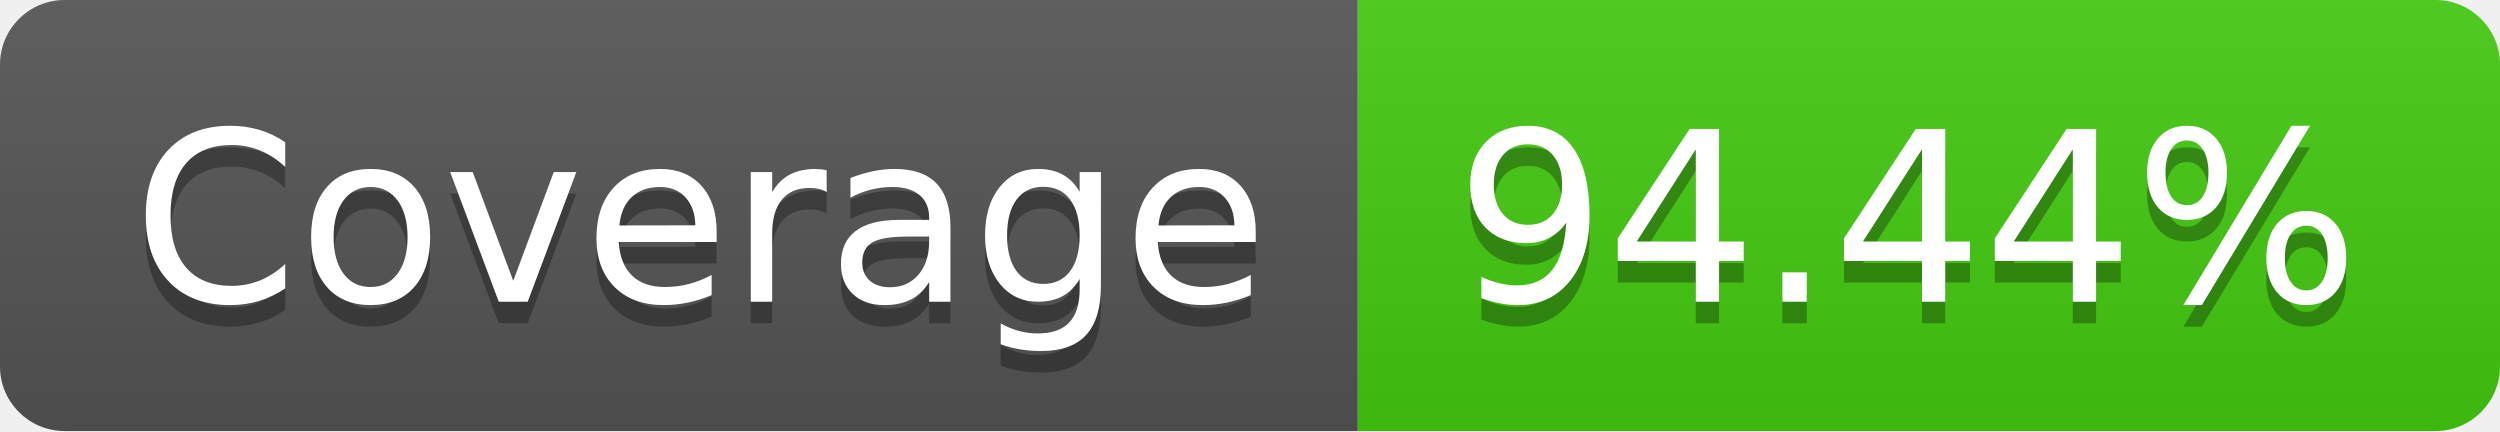
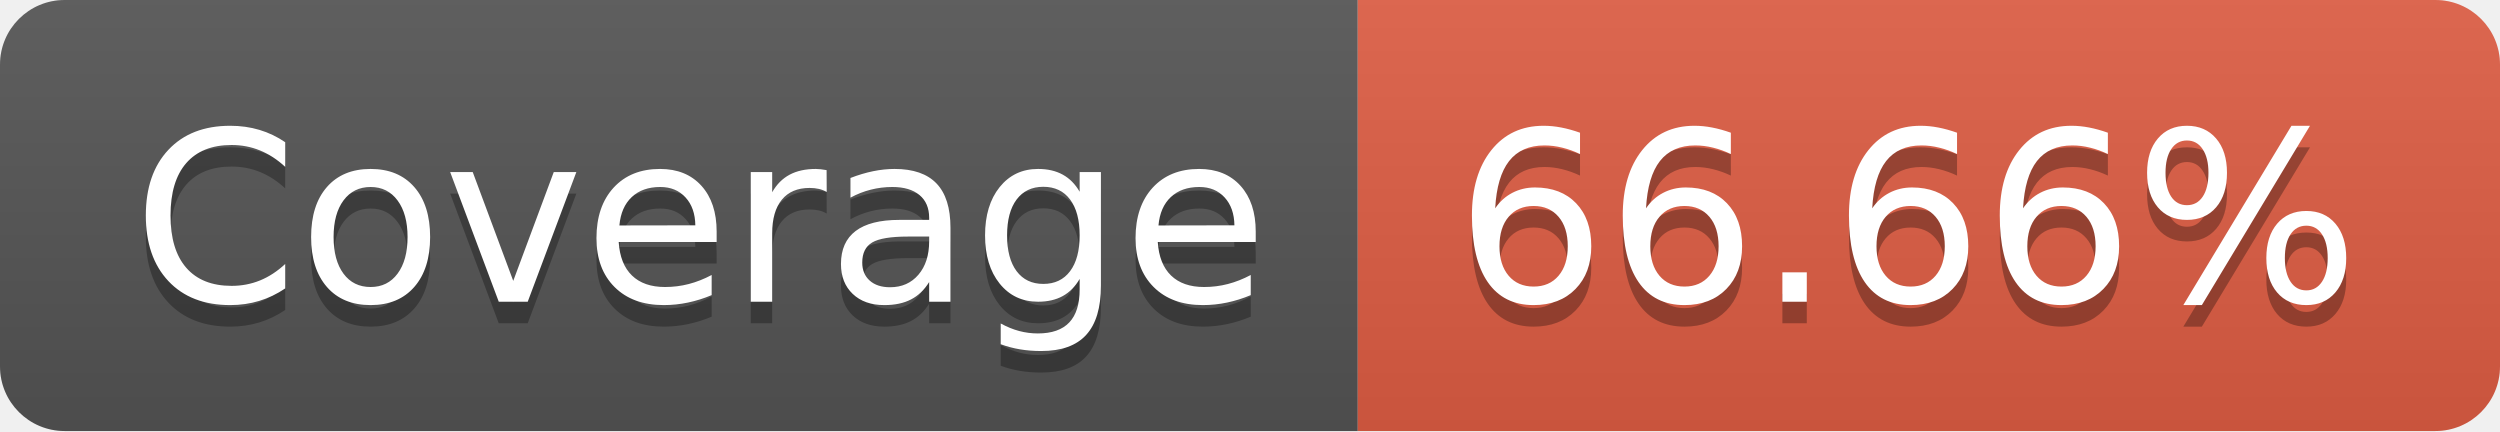
- <svg xmlns="http://www.w3.org/2000/svg" width="116" height="20" role="img" aria-label="Coverage: 94.44%">
+ <svg xmlns="http://www.w3.org/2000/svg" width="116" height="20" role="img" aria-label="Coverage: 66.66%">
  <linearGradient id="s" x2="0" y2="100%">
    <stop offset="0" stop-color="#bbb" stop-opacity=".1" />
    <stop offset="1" stop-opacity=".1" />
  </linearGradient>
  <clipPath id="r">
    <rect width="116" height="20" rx="3" fill="#fff" />
  </clipPath>
  <g clip-path="url(#r)">
    <rect width="63" height="20" fill="#555" />
-     <rect x="63" width="53" height="20" fill="#4c1" />
+     <rect x="63" width="53" height="20" fill="#e05d44" />
    <rect width="116" height="20" fill="url(#s)" />
  </g>
  <g fill="#fff" text-anchor="middle" font-family="Verdana,Geneva,DejaVu Sans,sans-serif" text-rendering="geometricPrecision" font-size="110">
    <text aria-hidden="true" x="325" y="150" fill="#010101" fill-opacity=".3" transform="scale(.1)" textLength="530">Coverage</text>
    <text x="325" y="140" transform="scale(.1)" fill="#fff" textLength="530">Coverage</text>
-     <text aria-hidden="true" x="885" y="150" fill="#010101" fill-opacity=".3" transform="scale(.1)" textLength="430">94.44%</text>
-     <text x="885" y="140" transform="scale(.1)" fill="#fff" textLength="430">94.44%</text>
+     <text aria-hidden="true" x="885" y="150" fill="#010101" fill-opacity=".3" transform="scale(.1)" textLength="430">66.66%</text>
+     <text x="885" y="140" transform="scale(.1)" fill="#fff" textLength="430">66.66%</text>
  </g>
</svg>
